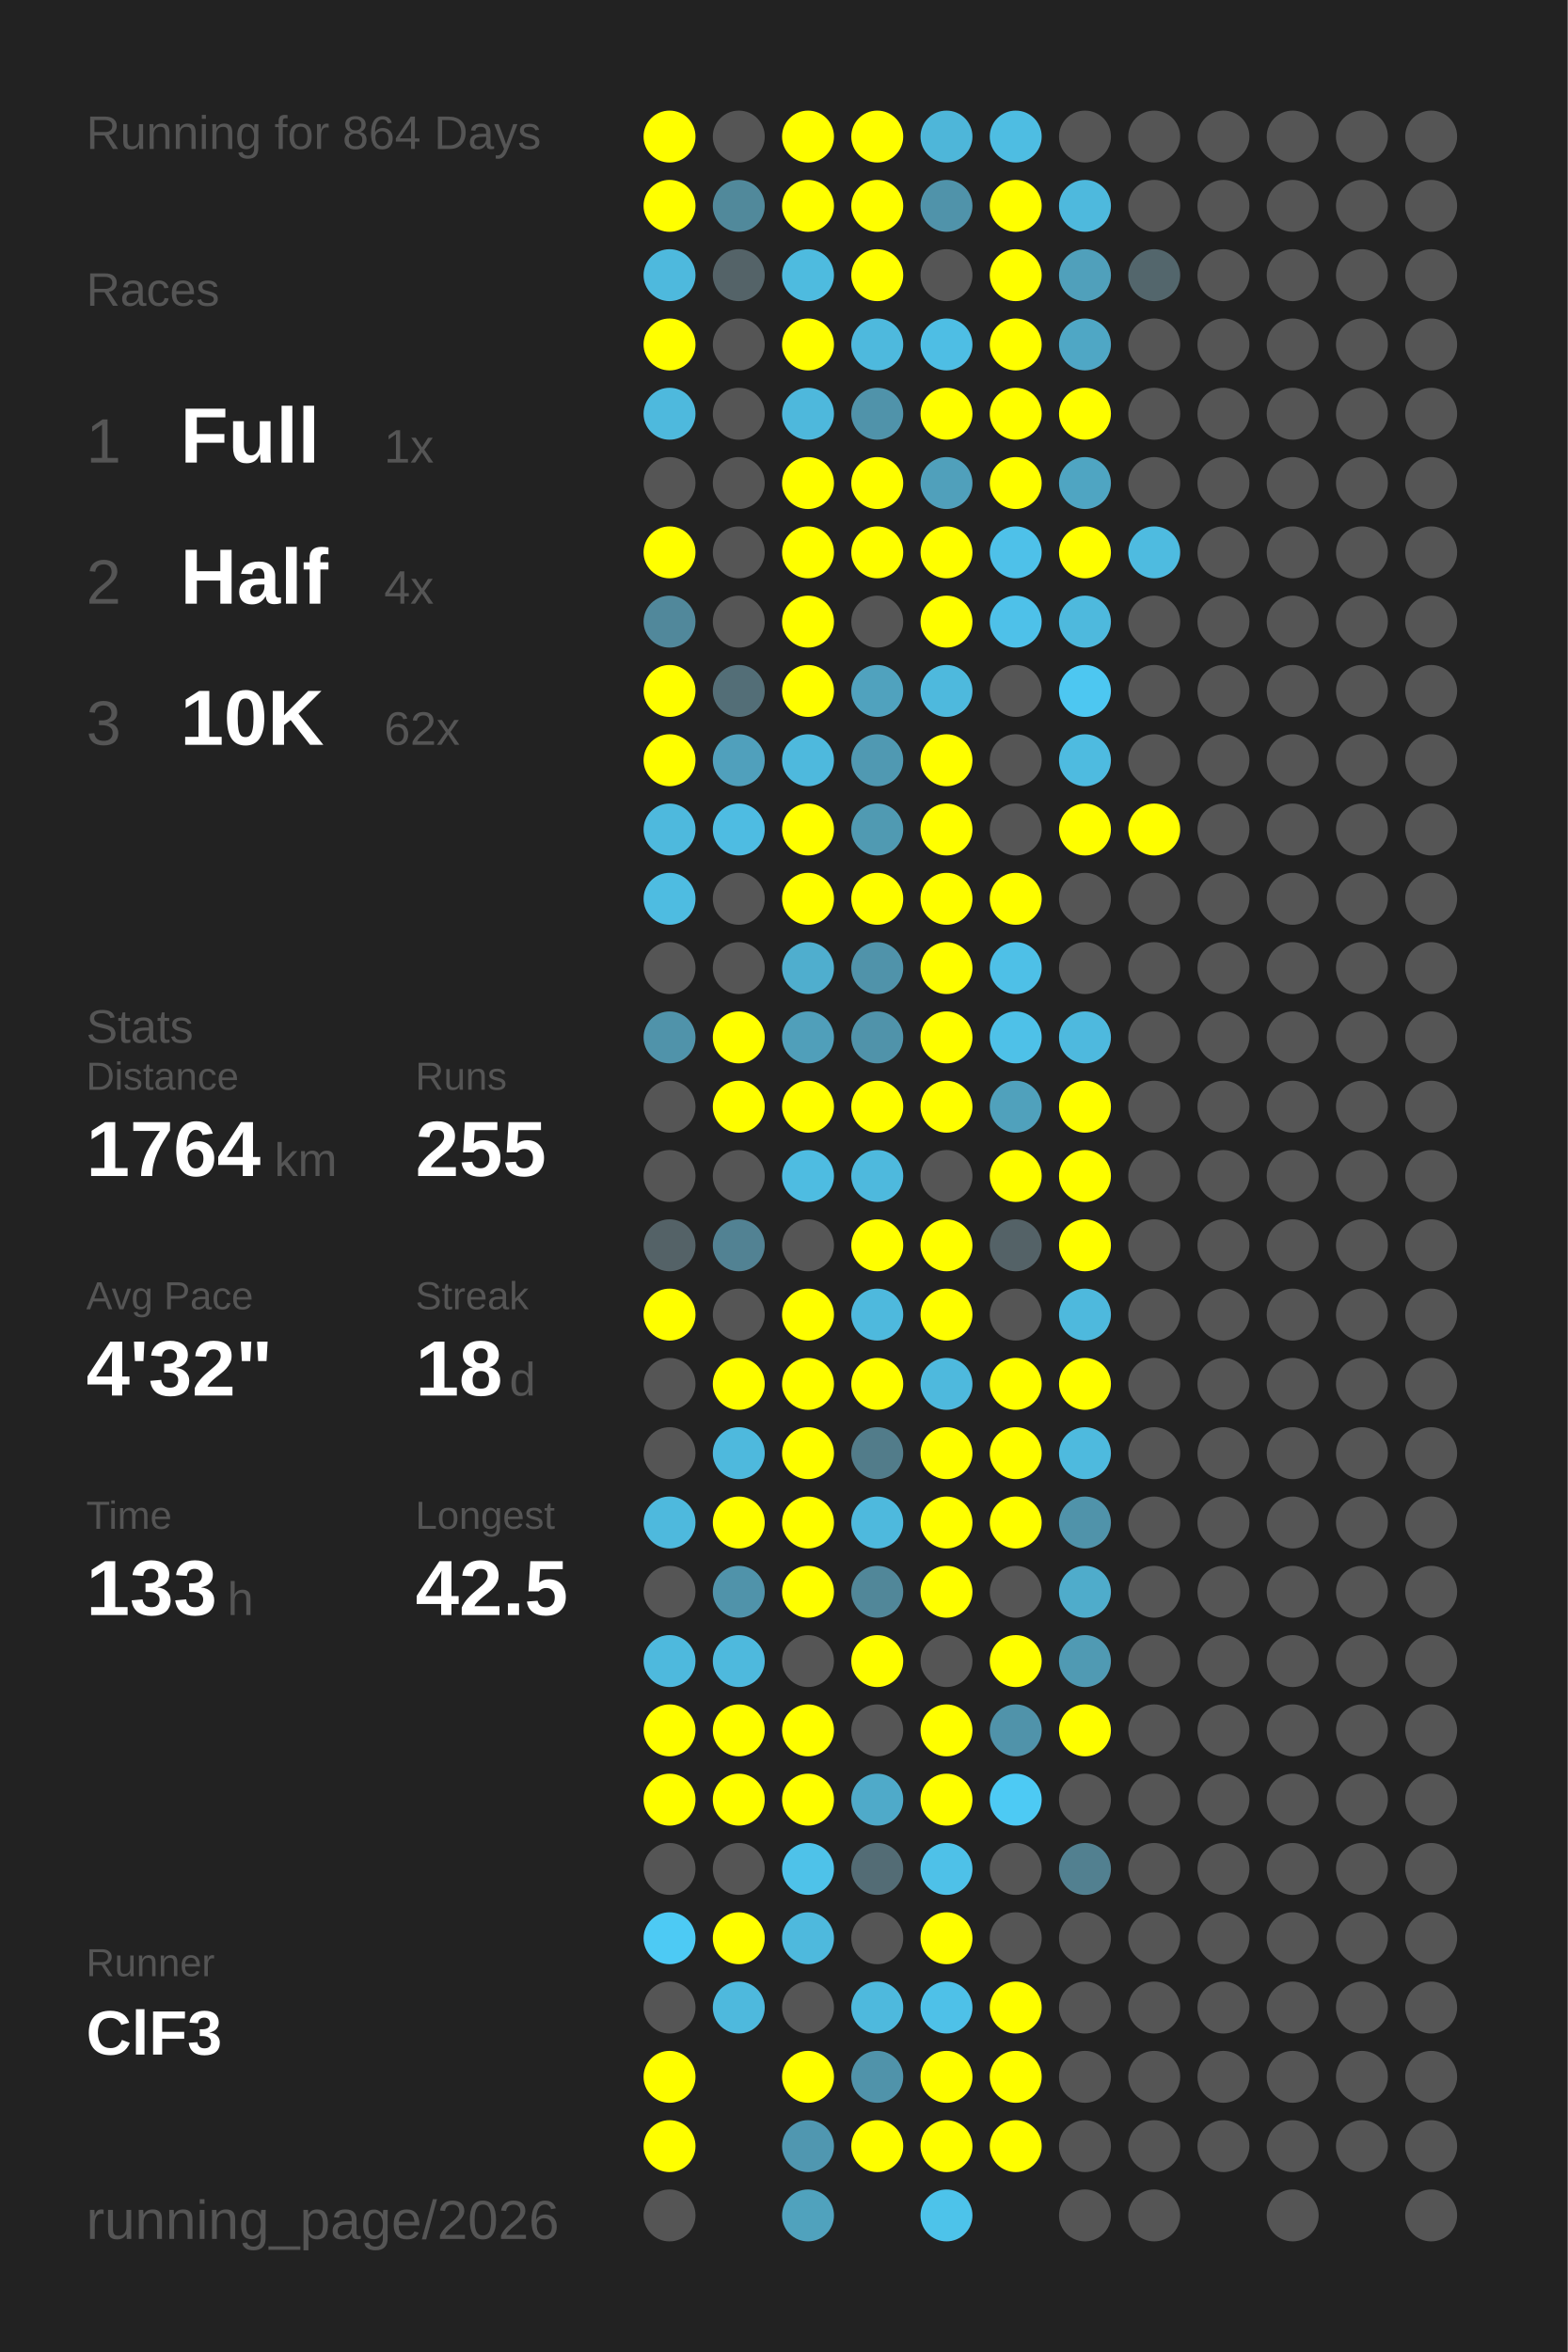
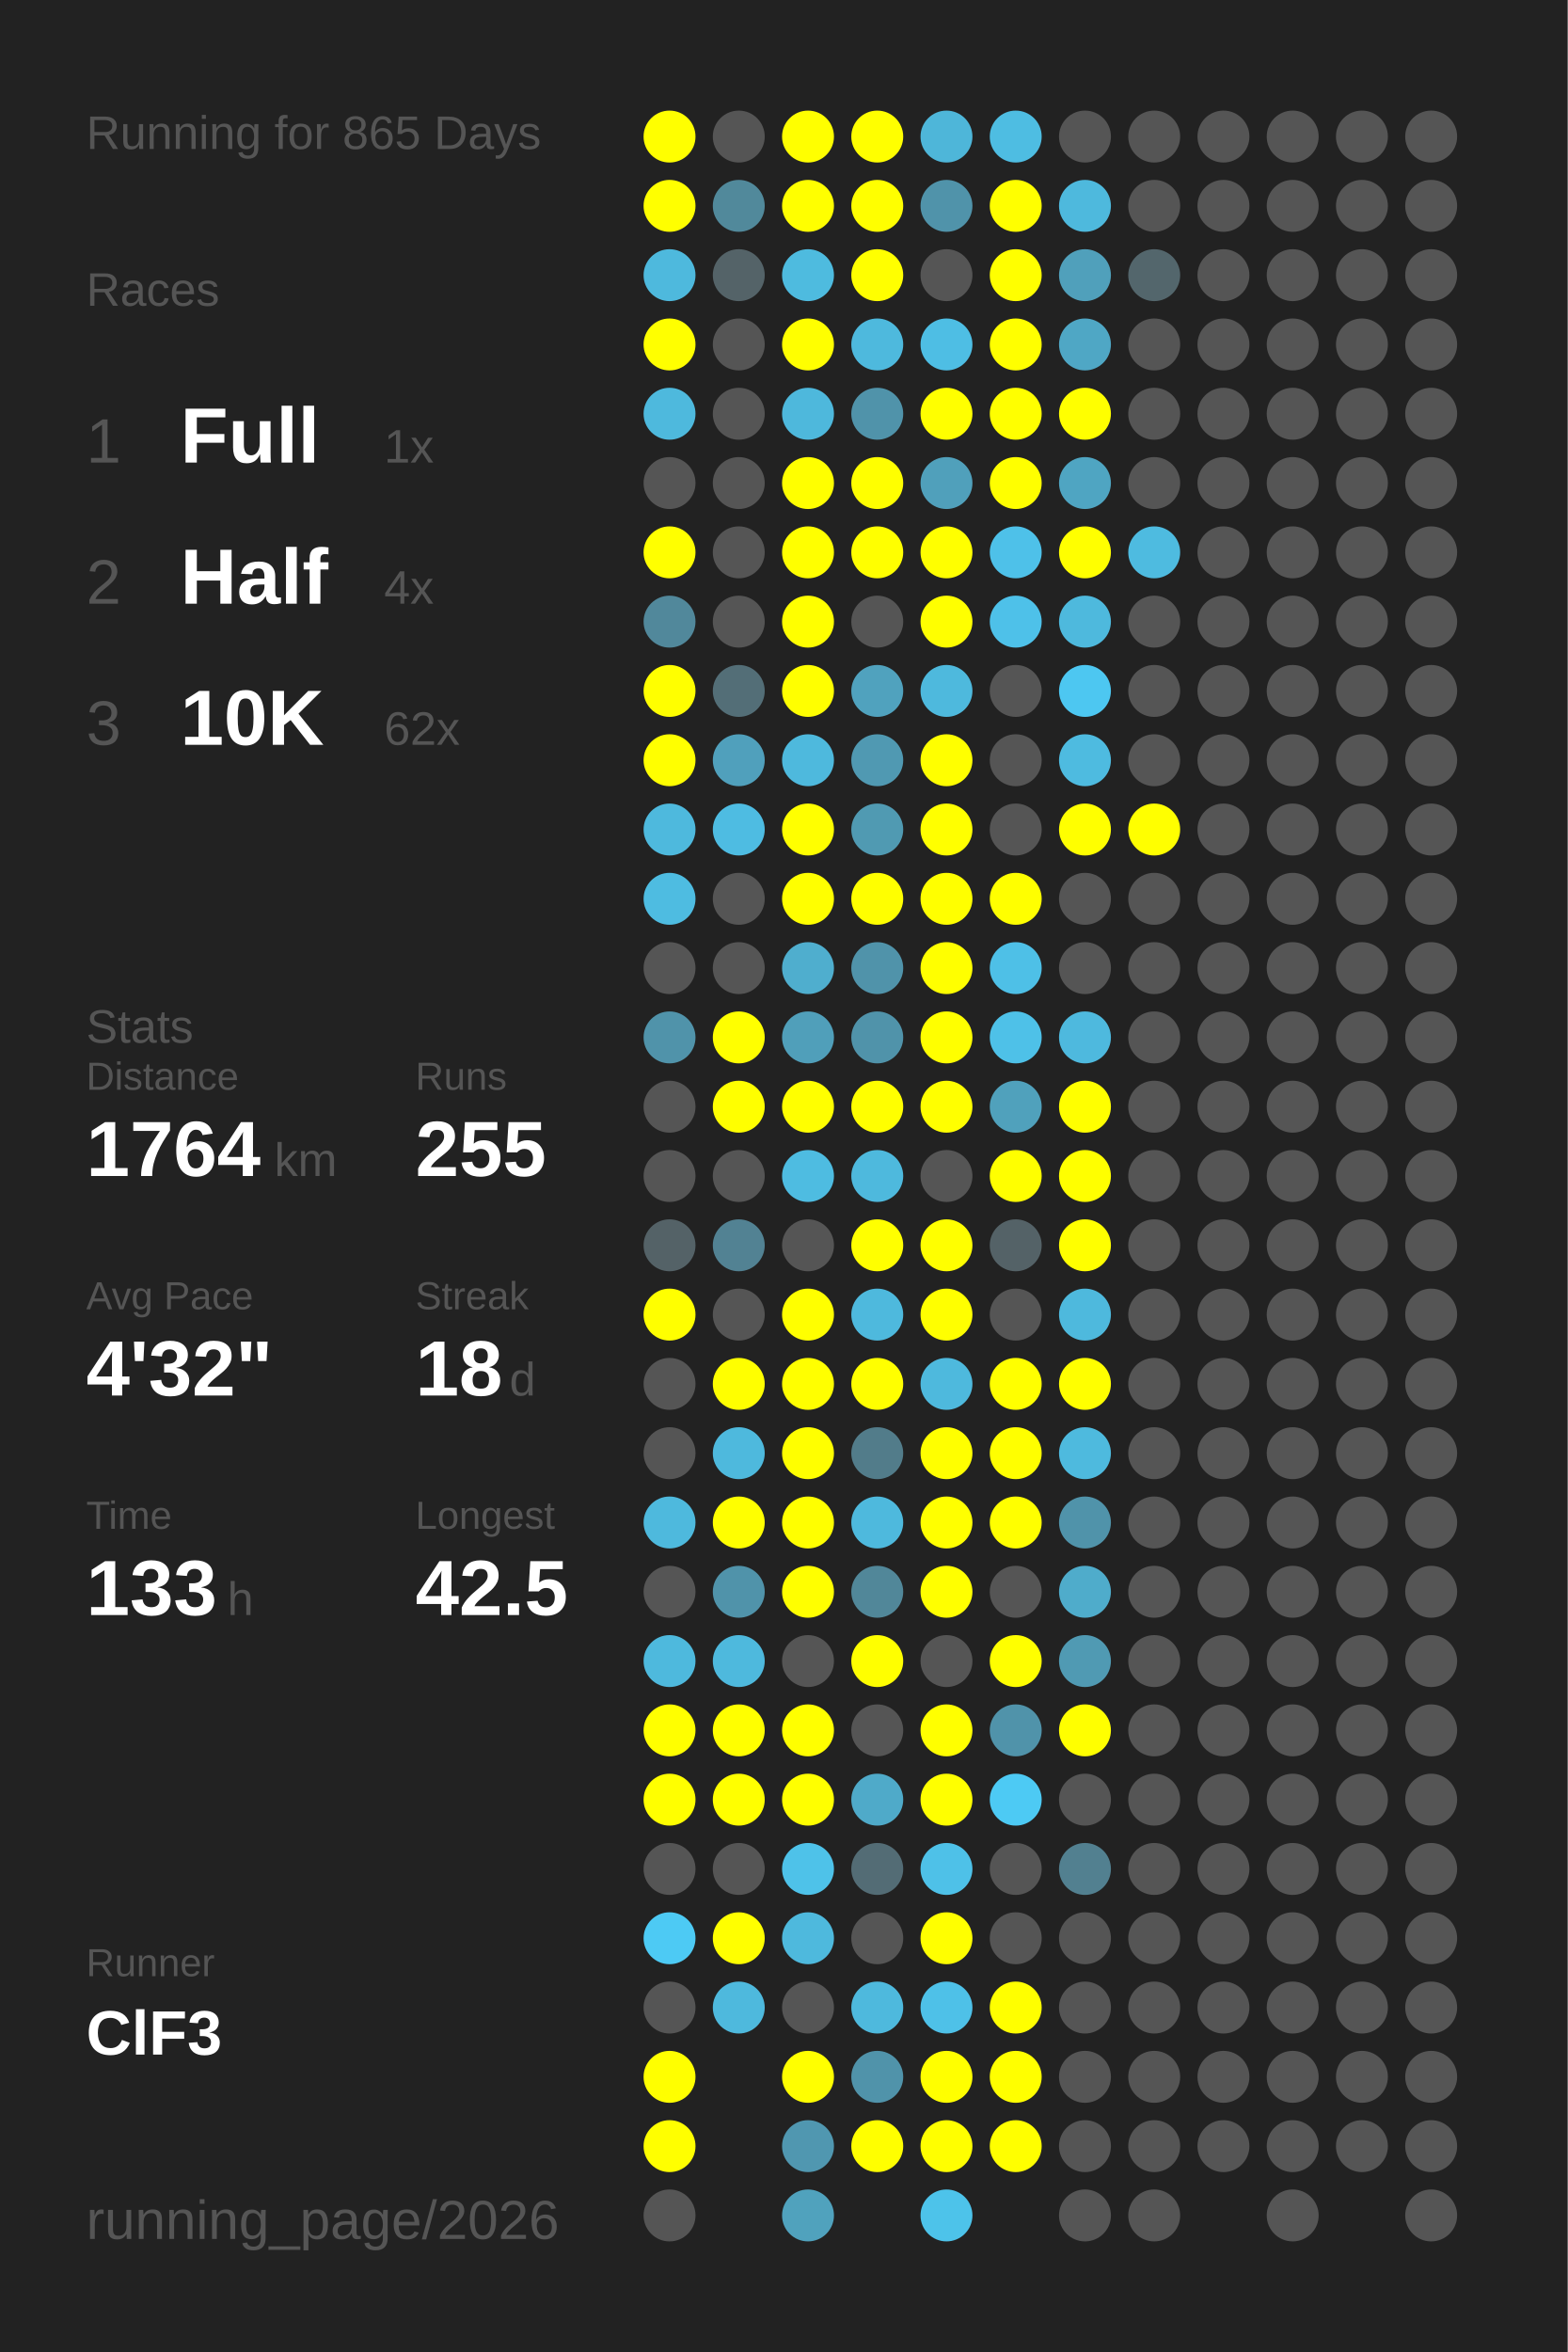
<svg xmlns="http://www.w3.org/2000/svg" baseProfile="full" height="300mm" version="1.1" viewBox="0,0,200,300" width="200mm">
  <defs />
  <rect fill="#222222" height="300" width="200" x="0" y="0" />
-   <text fill="#555555" style="font-size:6px; font-family:Arial;" x="11" y="19">Running for 864 Days</text>
+   <text fill="#555555" style="font-size:6px; font-family:Arial;" x="11" y="19">Running for 865 Days</text>
  <text fill="#555555" style="font-size:6px; font-family:Arial;" x="11" y="39">Races</text>
  <text fill="#555555" style="font-size:8px; font-family:Arial;" x="11" y="59">1</text>
  <text fill="#FFFFFF" style="font-size:10px; font-family:Arial; font-weight:bold;" x="23" y="59">Full</text>
  <text fill="#555555" style="font-size:6px; font-family:Arial;" x="49" y="59">1x</text>
  <text fill="#555555" style="font-size:8px; font-family:Arial;" x="11" y="77">2</text>
  <text fill="#FFFFFF" style="font-size:10px; font-family:Arial; font-weight:bold;" x="23" y="77">Half</text>
  <text fill="#555555" style="font-size:6px; font-family:Arial;" x="49" y="77">4x</text>
  <text fill="#555555" style="font-size:8px; font-family:Arial;" x="11" y="95">3</text>
  <text fill="#FFFFFF" style="font-size:10px; font-family:Arial; font-weight:bold;" x="23" y="95">10K</text>
  <text fill="#555555" style="font-size:6px; font-family:Arial;" x="49" y="95">62x</text>
  <text fill="#555555" style="font-size:6px; font-family:Arial;" x="11" y="133">Stats</text>
  <text fill="#555555" style="font-size:5px; font-family:Arial;" x="11" y="139">Distance</text>
  <text fill="#FFFFFF" style="font-size:10px; font-family:Arial; font-weight:bold;" x="11" y="150">1764</text>
  <text fill="#555555" style="font-size:6px; font-family:Arial;" x="35" y="150">km</text>
  <text fill="#555555" style="font-size:5px; font-family:Arial;" x="53" y="139">Runs</text>
  <text fill="#FFFFFF" style="font-size:10px; font-family:Arial; font-weight:bold;" x="53" y="150">255</text>
  <text fill="#555555" style="font-size:5px; font-family:Arial;" x="11" y="167">Avg Pace</text>
  <text fill="#FFFFFF" style="font-size:10px; font-family:Arial; font-weight:bold;" x="11" y="178">4'32"</text>
  <text fill="#555555" style="font-size:5px; font-family:Arial;" x="53" y="167">Streak</text>
  <text fill="#FFFFFF" style="font-size:10px; font-family:Arial; font-weight:bold;" x="53" y="178">18</text>
  <text fill="#555555" style="font-size:6px; font-family:Arial;" x="65" y="178">d</text>
  <text fill="#555555" style="font-size:5px; font-family:Arial;" x="11" y="195">Time</text>
  <text fill="#FFFFFF" style="font-size:10px; font-family:Arial; font-weight:bold;" x="11" y="206">133</text>
  <text fill="#555555" style="font-size:6px; font-family:Arial;" x="29" y="206">h</text>
  <text fill="#555555" style="font-size:5px; font-family:Arial;" x="53" y="195">Longest</text>
  <text fill="#FFFFFF" style="font-size:10px; font-family:Arial; font-weight:bold;" x="53" y="206">42.5</text>
  <text fill="#555555" style="font-size:5px; font-family:Arial;" x="11" y="252.065">Runner</text>
  <text fill="#FFFFFF" style="font-size:8px; font-family:Arial; font-weight:bold;" x="11" y="262.065">ClF3</text>
  <text fill="#555555" style="font-size:7px; font-family:Arial;" x="11" y="285.581">running_page/2026</text>
  <circle cx="85.417" cy="17.419" fill="#FFFF00" r="3.312" />
  <circle cx="85.417" cy="26.258" fill="#FFFF00" r="3.312" />
  <circle cx="85.417" cy="35.097" fill="#4eb9dd" r="3.312" />
  <circle cx="85.417" cy="43.935" fill="#FFFF00" r="3.312" />
  <circle cx="85.417" cy="52.774" fill="#4eb9dd" r="3.312" />
  <circle cx="85.417" cy="61.613" fill="#555555" r="3.312" />
  <circle cx="85.417" cy="70.452" fill="#FFFF00" r="3.312" />
  <circle cx="85.417" cy="79.29" fill="#51889b" r="3.312" />
  <circle cx="85.417" cy="88.129" fill="#FFFF00" r="3.312" />
  <circle cx="85.417" cy="96.968" fill="#FFFF00" r="3.312" />
  <circle cx="85.417" cy="105.806" fill="#4eb9dd" r="3.312" />
  <circle cx="85.417" cy="114.645" fill="#4ebce1" r="3.312" />
  <circle cx="85.417" cy="123.484" fill="#555555" r="3.312" />
  <circle cx="85.417" cy="132.323" fill="#5093aa" r="3.312" />
  <circle cx="85.417" cy="141.161" fill="#555555" r="3.312" />
  <circle cx="85.417" cy="150" fill="#555555" r="3.312" />
  <circle cx="85.417" cy="158.839" fill="#546267" r="3.312" />
  <circle cx="85.417" cy="167.677" fill="#FFFF00" r="3.312" />
  <circle cx="85.417" cy="176.516" fill="#555555" r="3.312" />
  <circle cx="85.417" cy="185.355" fill="#555555" r="3.312" />
  <circle cx="85.417" cy="194.194" fill="#4eb9dd" r="3.312" />
  <circle cx="85.417" cy="203.032" fill="#555555" r="3.312" />
  <circle cx="85.417" cy="211.871" fill="#4eb9dd" r="3.312" />
  <circle cx="85.417" cy="220.71" fill="#FFFF00" r="3.312" />
  <circle cx="85.417" cy="229.548" fill="#FFFF00" r="3.312" />
  <circle cx="85.417" cy="238.387" fill="#555555" r="3.312" />
  <circle cx="85.417" cy="247.226" fill="#4dcaf4" r="3.312" />
  <circle cx="85.417" cy="256.065" fill="#555555" r="3.312" />
  <circle cx="85.417" cy="264.903" fill="#FFFF00" r="3.312" />
  <circle cx="85.417" cy="273.742" fill="#FFFF00" r="3.312" />
  <circle cx="85.417" cy="282.581" fill="#555555" r="3.312" />
  <circle cx="94.25" cy="17.419" fill="#555555" r="3.312" />
  <circle cx="94.25" cy="26.258" fill="#51899b" r="3.312" />
  <circle cx="94.25" cy="35.097" fill="#546368" r="3.312" />
  <circle cx="94.25" cy="43.935" fill="#555555" r="3.312" />
  <circle cx="94.25" cy="52.774" fill="#555555" r="3.312" />
  <circle cx="94.25" cy="61.613" fill="#555555" r="3.312" />
  <circle cx="94.25" cy="70.452" fill="#555555" r="3.312" />
  <circle cx="94.25" cy="79.29" fill="#555555" r="3.312" />
  <circle cx="94.25" cy="88.129" fill="#536e77" r="3.312" />
  <circle cx="94.25" cy="96.968" fill="#50a0bc" r="3.312" />
  <circle cx="94.25" cy="105.806" fill="#4ebce2" r="3.312" />
  <circle cx="94.25" cy="114.645" fill="#555555" r="3.312" />
  <circle cx="94.25" cy="123.484" fill="#555555" r="3.312" />
  <circle cx="94.25" cy="132.323" fill="#FFFF00" r="3.312" />
  <circle cx="94.25" cy="141.161" fill="#FFFF00" r="3.312" />
  <circle cx="94.25" cy="150" fill="#555555" r="3.312" />
  <circle cx="94.25" cy="158.839" fill="#528293" r="3.312" />
  <circle cx="94.25" cy="167.677" fill="#555555" r="3.312" />
  <circle cx="94.25" cy="176.516" fill="#FFFF00" r="3.312" />
  <circle cx="94.25" cy="185.355" fill="#4eb9dd" r="3.312" />
  <circle cx="94.25" cy="194.194" fill="#FFFF00" r="3.312" />
  <circle cx="94.25" cy="203.032" fill="#5093aa" r="3.312" />
  <circle cx="94.25" cy="211.871" fill="#4eb9dd" r="3.312" />
  <circle cx="94.25" cy="220.71" fill="#FFFF00" r="3.312" />
  <circle cx="94.25" cy="229.548" fill="#FFFF00" r="3.312" />
  <circle cx="94.25" cy="238.387" fill="#555555" r="3.312" />
  <circle cx="94.25" cy="247.226" fill="#FFFF00" r="3.312" />
  <circle cx="94.25" cy="256.065" fill="#4eb9dd" r="3.312" />
  <circle cx="103.083" cy="17.419" fill="#FFFF00" r="3.312" />
  <circle cx="103.083" cy="26.258" fill="#FFFF00" r="3.312" />
  <circle cx="103.083" cy="35.097" fill="#4ebbdf" r="3.312" />
  <circle cx="103.083" cy="43.935" fill="#FFFF00" r="3.312" />
  <circle cx="103.083" cy="52.774" fill="#4eb8dc" r="3.312" />
  <circle cx="103.083" cy="61.613" fill="#FFFF00" r="3.312" />
  <circle cx="103.083" cy="70.452" fill="#FFFF00" r="3.312" />
  <circle cx="103.083" cy="79.29" fill="#FFFF00" r="3.312" />
  <circle cx="103.083" cy="88.129" fill="#FFFF00" r="3.312" />
  <circle cx="103.083" cy="96.968" fill="#4eb9dd" r="3.312" />
  <circle cx="103.083" cy="105.806" fill="#FFFF00" r="3.312" />
  <circle cx="103.083" cy="114.645" fill="#FFFF00" r="3.312" />
  <circle cx="103.083" cy="123.484" fill="#4faece" r="3.312" />
  <circle cx="103.083" cy="132.323" fill="#509fba" r="3.312" />
  <circle cx="103.083" cy="141.161" fill="#FFFF00" r="3.312" />
  <circle cx="103.083" cy="150" fill="#4ebce1" r="3.312" />
  <circle cx="103.083" cy="158.839" fill="#555555" r="3.312" />
  <circle cx="103.083" cy="167.677" fill="#FFFF00" r="3.312" />
  <circle cx="103.083" cy="176.516" fill="#FFFF00" r="3.312" />
  <circle cx="103.083" cy="185.355" fill="#FFFF00" r="3.312" />
  <circle cx="103.083" cy="194.194" fill="#FFFF00" r="3.312" />
  <circle cx="103.083" cy="203.032" fill="#FFFF00" r="3.312" />
  <circle cx="103.083" cy="211.871" fill="#555555" r="3.312" />
  <circle cx="103.083" cy="220.71" fill="#FFFF00" r="3.312" />
  <circle cx="103.083" cy="229.548" fill="#FFFF00" r="3.312" />
  <circle cx="103.083" cy="238.387" fill="#4ec2e9" r="3.312" />
  <circle cx="103.083" cy="247.226" fill="#4eb9dd" r="3.312" />
  <circle cx="103.083" cy="256.065" fill="#555555" r="3.312" />
  <circle cx="103.083" cy="264.903" fill="#FFFF00" r="3.312" />
  <circle cx="103.083" cy="273.742" fill="#5097b0" r="3.312" />
  <circle cx="103.083" cy="282.581" fill="#50a2bd" r="3.312" />
  <circle cx="111.917" cy="17.419" fill="#FFFF00" r="3.312" />
  <circle cx="111.917" cy="26.258" fill="#FFFF00" r="3.312" />
  <circle cx="111.917" cy="35.097" fill="#FFFF00" r="3.312" />
  <circle cx="111.917" cy="43.935" fill="#4eb9dd" r="3.312" />
  <circle cx="111.917" cy="52.774" fill="#5093aa" r="3.312" />
  <circle cx="111.917" cy="61.613" fill="#FFFF00" r="3.312" />
  <circle cx="111.917" cy="70.452" fill="#FFFF00" r="3.312" />
  <circle cx="111.917" cy="79.29" fill="#555555" r="3.312" />
  <circle cx="111.917" cy="88.129" fill="#50a2be" r="3.312" />
  <circle cx="111.917" cy="96.968" fill="#5099b2" r="3.312" />
  <circle cx="111.917" cy="105.806" fill="#509ab2" r="3.312" />
  <circle cx="111.917" cy="114.645" fill="#FFFF00" r="3.312" />
  <circle cx="111.917" cy="123.484" fill="#5093aa" r="3.312" />
  <circle cx="111.917" cy="132.323" fill="#5093aa" r="3.312" />
  <circle cx="111.917" cy="141.161" fill="#FFFF00" r="3.312" />
  <circle cx="111.917" cy="150" fill="#4eb9dd" r="3.312" />
  <circle cx="111.917" cy="158.839" fill="#FFFF00" r="3.312" />
  <circle cx="111.917" cy="167.677" fill="#4eb9dd" r="3.312" />
  <circle cx="111.917" cy="176.516" fill="#FFFF00" r="3.312" />
  <circle cx="111.917" cy="185.355" fill="#527c8a" r="3.312" />
  <circle cx="111.917" cy="194.194" fill="#4eb9dd" r="3.312" />
  <circle cx="111.917" cy="203.032" fill="#518799" r="3.312" />
  <circle cx="111.917" cy="211.871" fill="#FFFF00" r="3.312" />
  <circle cx="111.917" cy="220.71" fill="#555555" r="3.312" />
  <circle cx="111.917" cy="229.548" fill="#4faac9" r="3.312" />
  <circle cx="111.917" cy="238.387" fill="#536c75" r="3.312" />
  <circle cx="111.917" cy="247.226" fill="#555555" r="3.312" />
  <circle cx="111.917" cy="256.065" fill="#4eb9dd" r="3.312" />
  <circle cx="111.917" cy="264.903" fill="#5093aa" r="3.312" />
  <circle cx="111.917" cy="273.742" fill="#FFFF00" r="3.312" />
  <circle cx="120.75" cy="17.419" fill="#4eb6d9" r="3.312" />
  <circle cx="120.75" cy="26.258" fill="#5093aa" r="3.312" />
  <circle cx="120.75" cy="35.097" fill="#555555" r="3.312" />
  <circle cx="120.75" cy="43.935" fill="#4ebee4" r="3.312" />
  <circle cx="120.75" cy="52.774" fill="#FFFF00" r="3.312" />
  <circle cx="120.75" cy="61.613" fill="#50a0bb" r="3.312" />
  <circle cx="120.75" cy="70.452" fill="#FFFF00" r="3.312" />
  <circle cx="120.75" cy="79.29" fill="#FFFF00" r="3.312" />
  <circle cx="120.75" cy="88.129" fill="#4eb9dd" r="3.312" />
  <circle cx="120.75" cy="96.968" fill="#FFFF00" r="3.312" />
  <circle cx="120.75" cy="105.806" fill="#FFFF00" r="3.312" />
  <circle cx="120.75" cy="114.645" fill="#FFFF00" r="3.312" />
  <circle cx="120.75" cy="123.484" fill="#FFFF00" r="3.312" />
  <circle cx="120.75" cy="132.323" fill="#FFFF00" r="3.312" />
  <circle cx="120.75" cy="141.161" fill="#FFFF00" r="3.312" />
  <circle cx="120.75" cy="150" fill="#555555" r="3.312" />
  <circle cx="120.75" cy="158.839" fill="#FFFF00" r="3.312" />
  <circle cx="120.75" cy="167.677" fill="#FFFF00" r="3.312" />
  <circle cx="120.75" cy="176.516" fill="#4eb9dd" r="3.312" />
  <circle cx="120.75" cy="185.355" fill="#FFFF00" r="3.312" />
  <circle cx="120.75" cy="194.194" fill="#FFFF00" r="3.312" />
  <circle cx="120.75" cy="203.032" fill="#FFFF00" r="3.312" />
  <circle cx="120.75" cy="211.871" fill="#555555" r="3.312" />
  <circle cx="120.75" cy="220.71" fill="#FFFF00" r="3.312" />
  <circle cx="120.75" cy="229.548" fill="#FFFF00" r="3.312" />
  <circle cx="120.75" cy="238.387" fill="#4ec1e8" r="3.312" />
  <circle cx="120.75" cy="247.226" fill="#FFFF00" r="3.312" />
  <circle cx="120.75" cy="256.065" fill="#4ec1e8" r="3.312" />
  <circle cx="120.75" cy="264.903" fill="#FFFF00" r="3.312" />
  <circle cx="120.75" cy="273.742" fill="#FFFF00" r="3.312" />
  <circle cx="120.75" cy="282.581" fill="#4dc3ea" r="3.312" />
  <circle cx="129.583" cy="17.419" fill="#4ebde2" r="3.312" />
  <circle cx="129.583" cy="26.258" fill="#FFFF00" r="3.312" />
  <circle cx="129.583" cy="35.097" fill="#FFFF00" r="3.312" />
  <circle cx="129.583" cy="43.935" fill="#FFFF00" r="3.312" />
  <circle cx="129.583" cy="52.774" fill="#FFFF00" r="3.312" />
  <circle cx="129.583" cy="61.613" fill="#FFFF00" r="3.312" />
  <circle cx="129.583" cy="70.452" fill="#4ec1e9" r="3.312" />
  <circle cx="129.583" cy="79.29" fill="#4ec1e9" r="3.312" />
  <circle cx="129.583" cy="88.129" fill="#555555" r="3.312" />
  <circle cx="129.583" cy="96.968" fill="#555555" r="3.312" />
  <circle cx="129.583" cy="105.806" fill="#555555" r="3.312" />
  <circle cx="129.583" cy="114.645" fill="#FFFF00" r="3.312" />
  <circle cx="129.583" cy="123.484" fill="#4ec0e7" r="3.312" />
  <circle cx="129.583" cy="132.323" fill="#4ec1e8" r="3.312" />
  <circle cx="129.583" cy="141.161" fill="#50a1bc" r="3.312" />
  <circle cx="129.583" cy="150" fill="#FFFF00" r="3.312" />
  <circle cx="129.583" cy="158.839" fill="#546267" r="3.312" />
  <circle cx="129.583" cy="167.677" fill="#555555" r="3.312" />
  <circle cx="129.583" cy="176.516" fill="#FFFF00" r="3.312" />
  <circle cx="129.583" cy="185.355" fill="#FFFF00" r="3.312" />
  <circle cx="129.583" cy="194.194" fill="#FFFF00" r="3.312" />
  <circle cx="129.583" cy="203.032" fill="#555555" r="3.312" />
  <circle cx="129.583" cy="211.871" fill="#FFFF00" r="3.312" />
  <circle cx="129.583" cy="220.71" fill="#5093aa" r="3.312" />
  <circle cx="129.583" cy="229.548" fill="#4dcaf4" r="3.312" />
  <circle cx="129.583" cy="238.387" fill="#555555" r="3.312" />
  <circle cx="129.583" cy="247.226" fill="#555555" r="3.312" />
  <circle cx="129.583" cy="256.065" fill="#FFFF00" r="3.312" />
  <circle cx="129.583" cy="264.903" fill="#FFFF00" r="3.312" />
  <circle cx="129.583" cy="273.742" fill="#FFFF00" r="3.312" />
  <circle cx="138.417" cy="17.419" fill="#555555" r="3.312" />
  <circle cx="138.417" cy="26.258" fill="#4eb9dd" r="3.312" />
  <circle cx="138.417" cy="35.097" fill="#50a0bb" r="3.312" />
  <circle cx="138.417" cy="43.935" fill="#4fa7c5" r="3.312" />
  <circle cx="138.417" cy="52.774" fill="#FFFF00" r="3.312" />
  <circle cx="138.417" cy="61.613" fill="#4fa5c2" r="3.312" />
  <circle cx="138.417" cy="70.452" fill="#FFFF00" r="3.312" />
  <circle cx="138.417" cy="79.29" fill="#4eb9dd" r="3.312" />
  <circle cx="138.417" cy="88.129" fill="#4dc7f1" r="3.312" />
  <circle cx="138.417" cy="96.968" fill="#4ebbe0" r="3.312" />
  <circle cx="138.417" cy="105.806" fill="#FFFF00" r="3.312" />
  <circle cx="138.417" cy="114.645" fill="#555555" r="3.312" />
  <circle cx="138.417" cy="123.484" fill="#555555" r="3.312" />
  <circle cx="138.417" cy="132.323" fill="#4eb9de" r="3.312" />
  <circle cx="138.417" cy="141.161" fill="#FFFF00" r="3.312" />
  <circle cx="138.417" cy="150" fill="#FFFF00" r="3.312" />
  <circle cx="138.417" cy="158.839" fill="#FFFF00" r="3.312" />
  <circle cx="138.417" cy="167.677" fill="#4eb9dd" r="3.312" />
  <circle cx="138.417" cy="176.516" fill="#FFFF00" r="3.312" />
  <circle cx="138.417" cy="185.355" fill="#4ebade" r="3.312" />
  <circle cx="138.417" cy="194.194" fill="#5093aa" r="3.312" />
  <circle cx="138.417" cy="203.032" fill="#4faccb" r="3.312" />
  <circle cx="138.417" cy="211.871" fill="#509ab3" r="3.312" />
  <circle cx="138.417" cy="220.71" fill="#FFFF00" r="3.312" />
  <circle cx="138.417" cy="229.548" fill="#555555" r="3.312" />
  <circle cx="138.417" cy="238.387" fill="#528090" r="3.312" />
  <circle cx="138.417" cy="247.226" fill="#555555" r="3.312" />
  <circle cx="138.417" cy="256.065" fill="#555555" r="3.312" />
  <circle cx="138.417" cy="264.903" fill="#555555" r="3.312" />
  <circle cx="138.417" cy="273.742" fill="#555555" r="3.312" />
  <circle cx="138.417" cy="282.581" fill="#555555" r="3.312" />
  <circle cx="147.25" cy="17.419" fill="#555555" r="3.312" />
  <circle cx="147.25" cy="26.258" fill="#555555" r="3.312" />
  <circle cx="147.25" cy="35.097" fill="#53666c" r="3.312" />
  <circle cx="147.25" cy="43.935" fill="#555555" r="3.312" />
  <circle cx="147.25" cy="52.774" fill="#555555" r="3.312" />
  <circle cx="147.25" cy="61.613" fill="#555555" r="3.312" />
  <circle cx="147.25" cy="70.452" fill="#4ebbe0" r="3.312" />
  <circle cx="147.25" cy="79.29" fill="#555555" r="3.312" />
  <circle cx="147.25" cy="88.129" fill="#555555" r="3.312" />
  <circle cx="147.25" cy="96.968" fill="#555555" r="3.312" />
  <circle cx="147.25" cy="105.806" fill="#FFFF00" r="3.312" />
  <circle cx="147.25" cy="114.645" fill="#555555" r="3.312" />
  <circle cx="147.25" cy="123.484" fill="#555555" r="3.312" />
  <circle cx="147.25" cy="132.323" fill="#555555" r="3.312" />
  <circle cx="147.25" cy="141.161" fill="#555555" r="3.312" />
  <circle cx="147.25" cy="150" fill="#555555" r="3.312" />
  <circle cx="147.25" cy="158.839" fill="#555555" r="3.312" />
  <circle cx="147.25" cy="167.677" fill="#555555" r="3.312" />
  <circle cx="147.25" cy="176.516" fill="#555555" r="3.312" />
  <circle cx="147.25" cy="185.355" fill="#555555" r="3.312" />
  <circle cx="147.25" cy="194.194" fill="#555555" r="3.312" />
  <circle cx="147.25" cy="203.032" fill="#555555" r="3.312" />
  <circle cx="147.25" cy="211.871" fill="#555555" r="3.312" />
  <circle cx="147.25" cy="220.71" fill="#555555" r="3.312" />
  <circle cx="147.25" cy="229.548" fill="#555555" r="3.312" />
  <circle cx="147.25" cy="238.387" fill="#555555" r="3.312" />
  <circle cx="147.25" cy="247.226" fill="#555555" r="3.312" />
  <circle cx="147.25" cy="256.065" fill="#555555" r="3.312" />
  <circle cx="147.25" cy="264.903" fill="#555555" r="3.312" />
  <circle cx="147.25" cy="273.742" fill="#555555" r="3.312" />
  <circle cx="147.25" cy="282.581" fill="#555555" r="3.312" />
  <circle cx="156.083" cy="17.419" fill="#555555" r="3.312" />
  <circle cx="156.083" cy="26.258" fill="#555555" r="3.312" />
  <circle cx="156.083" cy="35.097" fill="#555555" r="3.312" />
  <circle cx="156.083" cy="43.935" fill="#555555" r="3.312" />
  <circle cx="156.083" cy="52.774" fill="#555555" r="3.312" />
  <circle cx="156.083" cy="61.613" fill="#555555" r="3.312" />
  <circle cx="156.083" cy="70.452" fill="#555555" r="3.312" />
  <circle cx="156.083" cy="79.29" fill="#555555" r="3.312" />
  <circle cx="156.083" cy="88.129" fill="#555555" r="3.312" />
  <circle cx="156.083" cy="96.968" fill="#555555" r="3.312" />
  <circle cx="156.083" cy="105.806" fill="#555555" r="3.312" />
  <circle cx="156.083" cy="114.645" fill="#555555" r="3.312" />
  <circle cx="156.083" cy="123.484" fill="#555555" r="3.312" />
  <circle cx="156.083" cy="132.323" fill="#555555" r="3.312" />
  <circle cx="156.083" cy="141.161" fill="#555555" r="3.312" />
  <circle cx="156.083" cy="150" fill="#555555" r="3.312" />
  <circle cx="156.083" cy="158.839" fill="#555555" r="3.312" />
  <circle cx="156.083" cy="167.677" fill="#555555" r="3.312" />
  <circle cx="156.083" cy="176.516" fill="#555555" r="3.312" />
  <circle cx="156.083" cy="185.355" fill="#555555" r="3.312" />
  <circle cx="156.083" cy="194.194" fill="#555555" r="3.312" />
  <circle cx="156.083" cy="203.032" fill="#555555" r="3.312" />
  <circle cx="156.083" cy="211.871" fill="#555555" r="3.312" />
  <circle cx="156.083" cy="220.71" fill="#555555" r="3.312" />
  <circle cx="156.083" cy="229.548" fill="#555555" r="3.312" />
  <circle cx="156.083" cy="238.387" fill="#555555" r="3.312" />
  <circle cx="156.083" cy="247.226" fill="#555555" r="3.312" />
  <circle cx="156.083" cy="256.065" fill="#555555" r="3.312" />
  <circle cx="156.083" cy="264.903" fill="#555555" r="3.312" />
  <circle cx="156.083" cy="273.742" fill="#555555" r="3.312" />
  <circle cx="164.917" cy="17.419" fill="#555555" r="3.312" />
  <circle cx="164.917" cy="26.258" fill="#555555" r="3.312" />
  <circle cx="164.917" cy="35.097" fill="#555555" r="3.312" />
  <circle cx="164.917" cy="43.935" fill="#555555" r="3.312" />
  <circle cx="164.917" cy="52.774" fill="#555555" r="3.312" />
  <circle cx="164.917" cy="61.613" fill="#555555" r="3.312" />
  <circle cx="164.917" cy="70.452" fill="#555555" r="3.312" />
  <circle cx="164.917" cy="79.29" fill="#555555" r="3.312" />
  <circle cx="164.917" cy="88.129" fill="#555555" r="3.312" />
  <circle cx="164.917" cy="96.968" fill="#555555" r="3.312" />
  <circle cx="164.917" cy="105.806" fill="#555555" r="3.312" />
  <circle cx="164.917" cy="114.645" fill="#555555" r="3.312" />
  <circle cx="164.917" cy="123.484" fill="#555555" r="3.312" />
  <circle cx="164.917" cy="132.323" fill="#555555" r="3.312" />
  <circle cx="164.917" cy="141.161" fill="#555555" r="3.312" />
  <circle cx="164.917" cy="150" fill="#555555" r="3.312" />
  <circle cx="164.917" cy="158.839" fill="#555555" r="3.312" />
  <circle cx="164.917" cy="167.677" fill="#555555" r="3.312" />
  <circle cx="164.917" cy="176.516" fill="#555555" r="3.312" />
  <circle cx="164.917" cy="185.355" fill="#555555" r="3.312" />
  <circle cx="164.917" cy="194.194" fill="#555555" r="3.312" />
  <circle cx="164.917" cy="203.032" fill="#555555" r="3.312" />
  <circle cx="164.917" cy="211.871" fill="#555555" r="3.312" />
  <circle cx="164.917" cy="220.71" fill="#555555" r="3.312" />
  <circle cx="164.917" cy="229.548" fill="#555555" r="3.312" />
  <circle cx="164.917" cy="238.387" fill="#555555" r="3.312" />
  <circle cx="164.917" cy="247.226" fill="#555555" r="3.312" />
  <circle cx="164.917" cy="256.065" fill="#555555" r="3.312" />
  <circle cx="164.917" cy="264.903" fill="#555555" r="3.312" />
  <circle cx="164.917" cy="273.742" fill="#555555" r="3.312" />
  <circle cx="164.917" cy="282.581" fill="#555555" r="3.312" />
  <circle cx="173.75" cy="17.419" fill="#555555" r="3.312" />
  <circle cx="173.75" cy="26.258" fill="#555555" r="3.312" />
  <circle cx="173.75" cy="35.097" fill="#555555" r="3.312" />
  <circle cx="173.75" cy="43.935" fill="#555555" r="3.312" />
  <circle cx="173.75" cy="52.774" fill="#555555" r="3.312" />
  <circle cx="173.75" cy="61.613" fill="#555555" r="3.312" />
  <circle cx="173.75" cy="70.452" fill="#555555" r="3.312" />
  <circle cx="173.75" cy="79.29" fill="#555555" r="3.312" />
  <circle cx="173.75" cy="88.129" fill="#555555" r="3.312" />
  <circle cx="173.75" cy="96.968" fill="#555555" r="3.312" />
  <circle cx="173.75" cy="105.806" fill="#555555" r="3.312" />
  <circle cx="173.75" cy="114.645" fill="#555555" r="3.312" />
  <circle cx="173.75" cy="123.484" fill="#555555" r="3.312" />
  <circle cx="173.75" cy="132.323" fill="#555555" r="3.312" />
  <circle cx="173.75" cy="141.161" fill="#555555" r="3.312" />
  <circle cx="173.75" cy="150" fill="#555555" r="3.312" />
  <circle cx="173.75" cy="158.839" fill="#555555" r="3.312" />
  <circle cx="173.75" cy="167.677" fill="#555555" r="3.312" />
  <circle cx="173.75" cy="176.516" fill="#555555" r="3.312" />
  <circle cx="173.75" cy="185.355" fill="#555555" r="3.312" />
  <circle cx="173.75" cy="194.194" fill="#555555" r="3.312" />
  <circle cx="173.75" cy="203.032" fill="#555555" r="3.312" />
  <circle cx="173.75" cy="211.871" fill="#555555" r="3.312" />
  <circle cx="173.75" cy="220.71" fill="#555555" r="3.312" />
  <circle cx="173.75" cy="229.548" fill="#555555" r="3.312" />
  <circle cx="173.75" cy="238.387" fill="#555555" r="3.312" />
  <circle cx="173.75" cy="247.226" fill="#555555" r="3.312" />
  <circle cx="173.75" cy="256.065" fill="#555555" r="3.312" />
  <circle cx="173.75" cy="264.903" fill="#555555" r="3.312" />
  <circle cx="173.75" cy="273.742" fill="#555555" r="3.312" />
  <circle cx="182.583" cy="17.419" fill="#555555" r="3.312" />
  <circle cx="182.583" cy="26.258" fill="#555555" r="3.312" />
  <circle cx="182.583" cy="35.097" fill="#555555" r="3.312" />
  <circle cx="182.583" cy="43.935" fill="#555555" r="3.312" />
  <circle cx="182.583" cy="52.774" fill="#555555" r="3.312" />
  <circle cx="182.583" cy="61.613" fill="#555555" r="3.312" />
  <circle cx="182.583" cy="70.452" fill="#555555" r="3.312" />
  <circle cx="182.583" cy="79.29" fill="#555555" r="3.312" />
  <circle cx="182.583" cy="88.129" fill="#555555" r="3.312" />
  <circle cx="182.583" cy="96.968" fill="#555555" r="3.312" />
  <circle cx="182.583" cy="105.806" fill="#555555" r="3.312" />
  <circle cx="182.583" cy="114.645" fill="#555555" r="3.312" />
  <circle cx="182.583" cy="123.484" fill="#555555" r="3.312" />
  <circle cx="182.583" cy="132.323" fill="#555555" r="3.312" />
  <circle cx="182.583" cy="141.161" fill="#555555" r="3.312" />
  <circle cx="182.583" cy="150" fill="#555555" r="3.312" />
  <circle cx="182.583" cy="158.839" fill="#555555" r="3.312" />
  <circle cx="182.583" cy="167.677" fill="#555555" r="3.312" />
  <circle cx="182.583" cy="176.516" fill="#555555" r="3.312" />
  <circle cx="182.583" cy="185.355" fill="#555555" r="3.312" />
  <circle cx="182.583" cy="194.194" fill="#555555" r="3.312" />
  <circle cx="182.583" cy="203.032" fill="#555555" r="3.312" />
  <circle cx="182.583" cy="211.871" fill="#555555" r="3.312" />
  <circle cx="182.583" cy="220.71" fill="#555555" r="3.312" />
  <circle cx="182.583" cy="229.548" fill="#555555" r="3.312" />
  <circle cx="182.583" cy="238.387" fill="#555555" r="3.312" />
  <circle cx="182.583" cy="247.226" fill="#555555" r="3.312" />
  <circle cx="182.583" cy="256.065" fill="#555555" r="3.312" />
  <circle cx="182.583" cy="264.903" fill="#555555" r="3.312" />
  <circle cx="182.583" cy="273.742" fill="#555555" r="3.312" />
  <circle cx="182.583" cy="282.581" fill="#555555" r="3.312" />
</svg>
